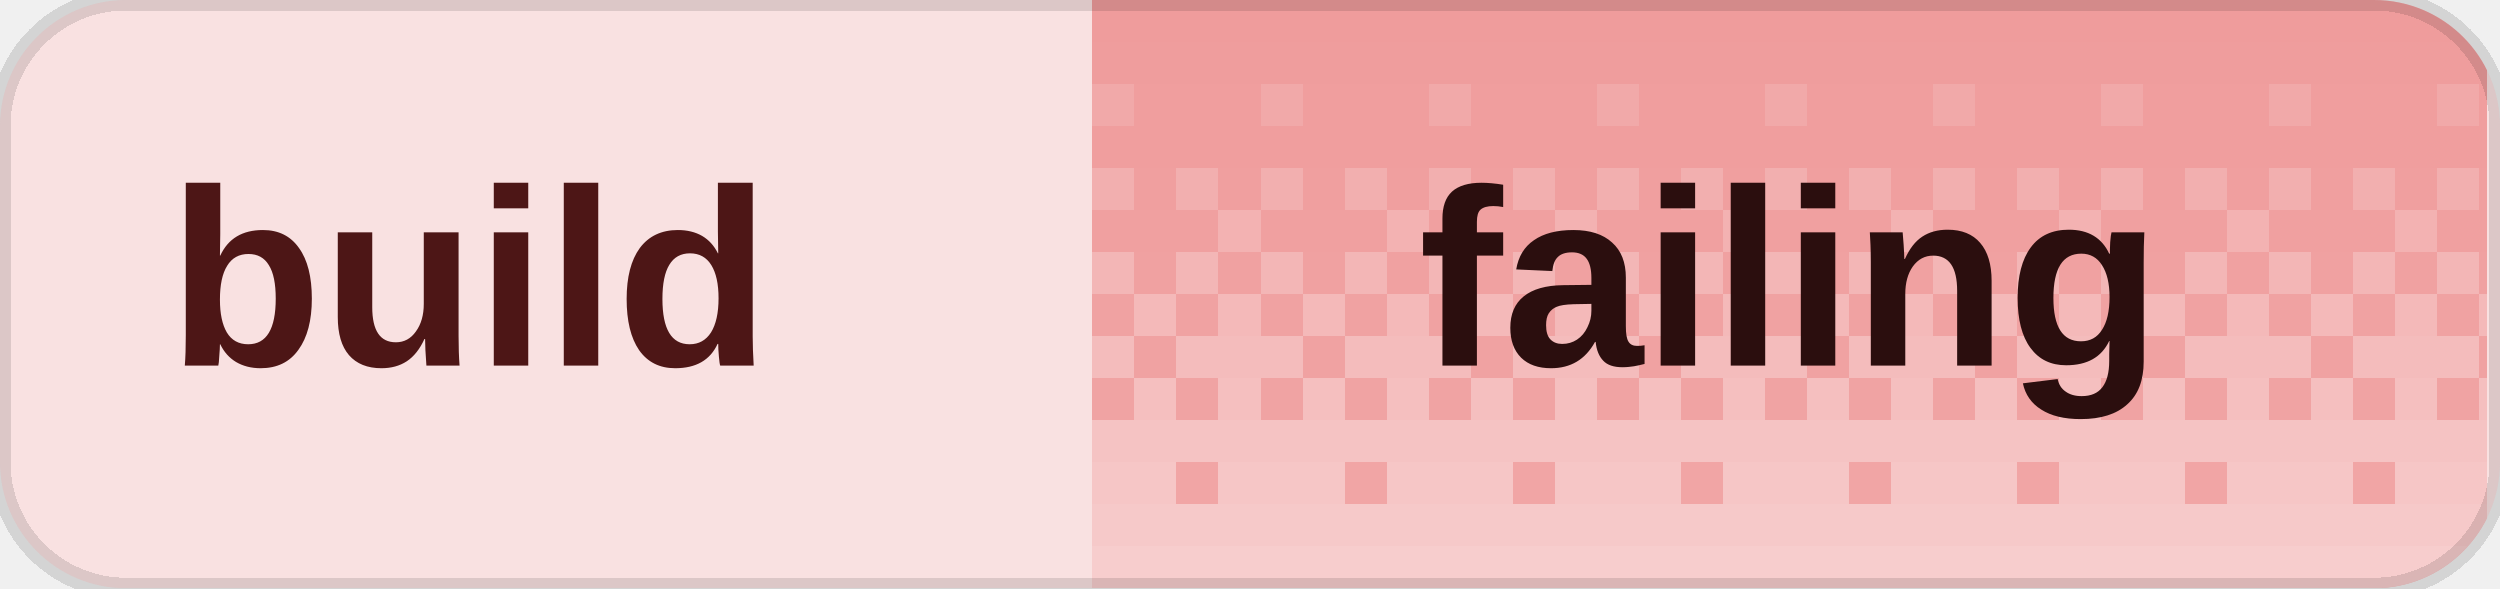
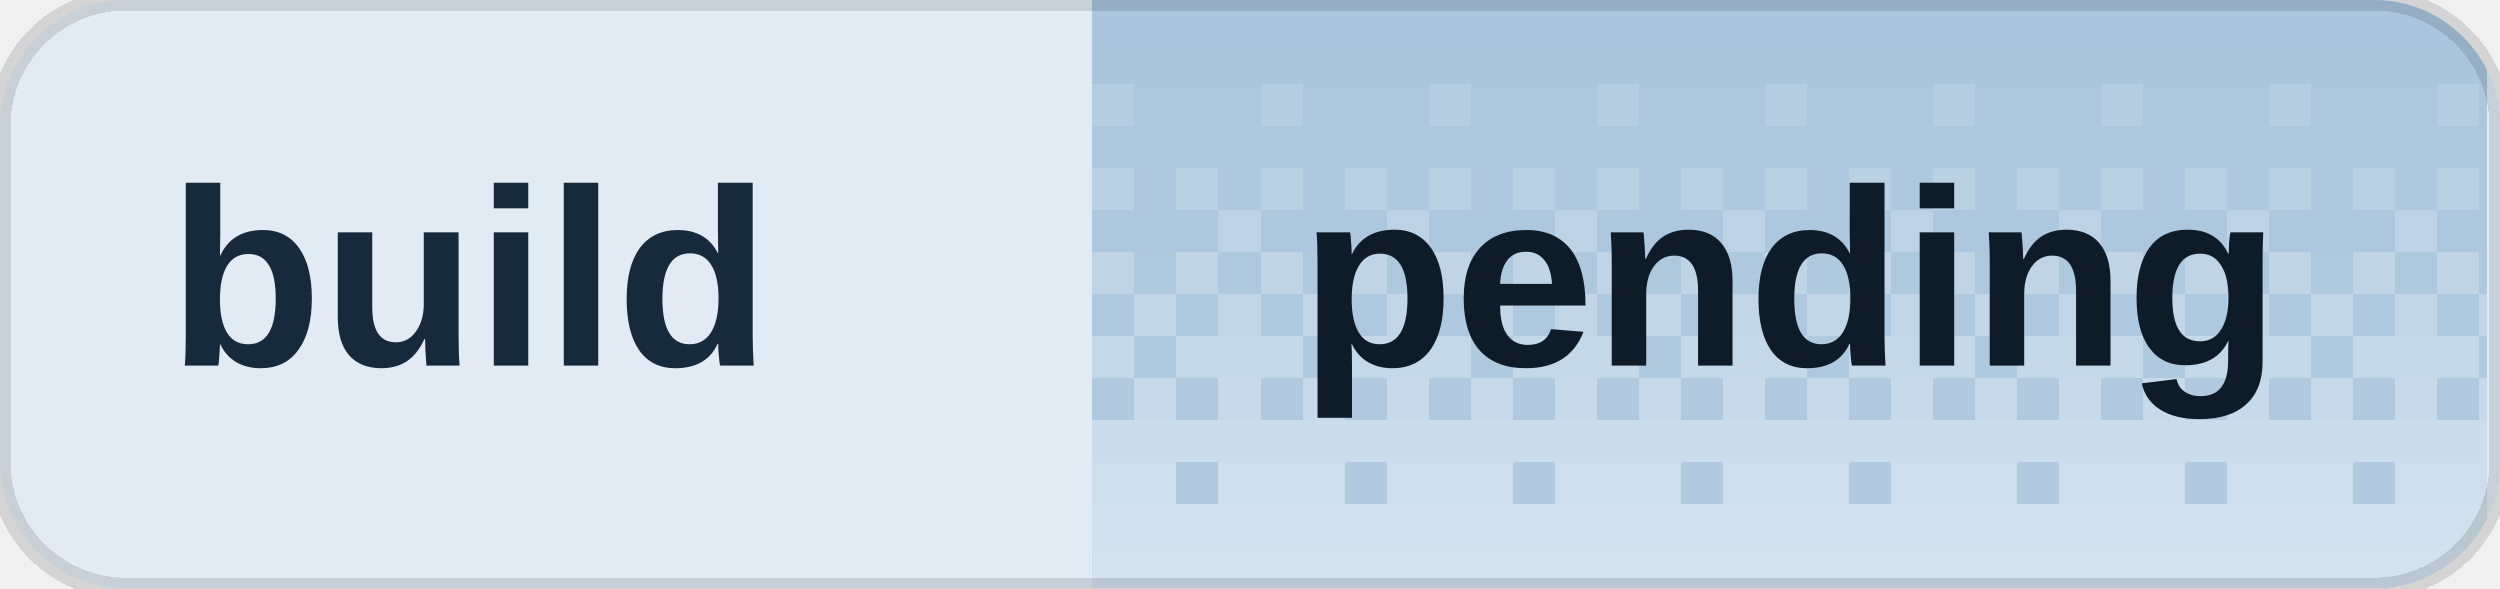
<svg xmlns="http://www.w3.org/2000/svg" width="119" height="28" viewBox="0 0 119 28" role="img" aria-labelledby="title desc" shape-rendering="crispEdges">
  <defs>
    <clipPath id="badge-clip">
      <rect width="119" height="28" rx="6" />
    </clipPath>
    <pattern id="dither" width="8" height="28" patternUnits="userSpaceOnUse">
      <rect x="0" y="0" width="2" height="2" fill="#fff" fill-opacity="0.020" />
      <rect x="2" y="0" width="2" height="2" fill="#fff" fill-opacity="0.020" />
      <rect x="4" y="0" width="2" height="2" fill="#fff" fill-opacity="0.020" />
      <rect x="6" y="0" width="2" height="2" fill="#fff" fill-opacity="0.020" />
      <rect x="0" y="2" width="2" height="2" fill="#fff" fill-opacity="0.028" />
      <rect x="2" y="2" width="2" height="2" fill="#fff" fill-opacity="0.028" />
      <rect x="4" y="2" width="2" height="2" fill="#fff" fill-opacity="0.028" />
      <rect x="6" y="2" width="2" height="2" fill="#fff" fill-opacity="0.028" />
      <rect x="0" y="4" width="2" height="2" fill="#fff" fill-opacity="0.036" />
      <rect x="2" y="4" width="2" height="2" fill="#fff" fill-opacity="0.036" />
      <rect x="4" y="4" width="2" height="2" fill="#fff" fill-opacity="0.145" />
      <rect x="6" y="4" width="2" height="2" fill="#fff" fill-opacity="0.036" />
      <rect x="0" y="6" width="2" height="2" fill="#fff" fill-opacity="0.044" />
      <rect x="2" y="6" width="2" height="2" fill="#fff" fill-opacity="0.044" />
      <rect x="4" y="6" width="2" height="2" fill="#fff" fill-opacity="0.044" />
      <rect x="6" y="6" width="2" height="2" fill="#fff" fill-opacity="0.044" />
      <rect x="0" y="8" width="2" height="2" fill="#fff" fill-opacity="0.209" />
      <rect x="2" y="8" width="2" height="2" fill="#fff" fill-opacity="0.052" />
      <rect x="4" y="8" width="2" height="2" fill="#fff" fill-opacity="0.209" />
      <rect x="6" y="8" width="2" height="2" fill="#fff" fill-opacity="0.052" />
      <rect x="0" y="10" width="2" height="2" fill="#fff" fill-opacity="0.060" />
      <rect x="2" y="10" width="2" height="2" fill="#fff" fill-opacity="0.242" />
      <rect x="4" y="10" width="2" height="2" fill="#fff" fill-opacity="0.060" />
      <rect x="6" y="10" width="2" height="2" fill="#fff" fill-opacity="0.060" />
      <rect x="0" y="12" width="2" height="2" fill="#fff" fill-opacity="0.274" />
      <rect x="2" y="12" width="2" height="2" fill="#fff" fill-opacity="0.068" />
      <rect x="4" y="12" width="2" height="2" fill="#fff" fill-opacity="0.274" />
      <rect x="6" y="12" width="2" height="2" fill="#fff" fill-opacity="0.068" />
      <rect x="0" y="14" width="2" height="2" fill="#fff" fill-opacity="0.077" />
      <rect x="2" y="14" width="2" height="2" fill="#fff" fill-opacity="0.306" />
      <rect x="4" y="14" width="2" height="2" fill="#fff" fill-opacity="0.077" />
      <rect x="6" y="14" width="2" height="2" fill="#fff" fill-opacity="0.306" />
      <rect x="0" y="16" width="2" height="2" fill="#fff" fill-opacity="0.338" />
      <rect x="2" y="16" width="2" height="2" fill="#fff" fill-opacity="0.338" />
      <rect x="4" y="16" width="2" height="2" fill="#fff" fill-opacity="0.338" />
      <rect x="6" y="16" width="2" height="2" fill="#fff" fill-opacity="0.085" />
      <rect x="0" y="18" width="2" height="2" fill="#fff" fill-opacity="0.093" />
      <rect x="2" y="18" width="2" height="2" fill="#fff" fill-opacity="0.371" />
      <rect x="4" y="18" width="2" height="2" fill="#fff" fill-opacity="0.093" />
      <rect x="6" y="18" width="2" height="2" fill="#fff" fill-opacity="0.371" />
      <rect x="0" y="20" width="2" height="2" fill="#fff" fill-opacity="0.403" />
      <rect x="2" y="20" width="2" height="2" fill="#fff" fill-opacity="0.403" />
      <rect x="4" y="20" width="2" height="2" fill="#fff" fill-opacity="0.403" />
      <rect x="6" y="20" width="2" height="2" fill="#fff" fill-opacity="0.403" />
      <rect x="0" y="22" width="2" height="2" fill="#fff" fill-opacity="0.109" />
      <rect x="2" y="22" width="2" height="2" fill="#fff" fill-opacity="0.435" />
      <rect x="4" y="22" width="2" height="2" fill="#fff" fill-opacity="0.435" />
      <rect x="6" y="22" width="2" height="2" fill="#fff" fill-opacity="0.435" />
      <rect x="0" y="24" width="2" height="2" fill="#fff" fill-opacity="0.468" />
      <rect x="2" y="24" width="2" height="2" fill="#fff" fill-opacity="0.468" />
      <rect x="4" y="24" width="2" height="2" fill="#fff" fill-opacity="0.468" />
      <rect x="6" y="24" width="2" height="2" fill="#fff" fill-opacity="0.468" />
      <rect x="0" y="26" width="2" height="2" fill="#fff" fill-opacity="0.500" />
      <rect x="2" y="26" width="2" height="2" fill="#fff" fill-opacity="0.500" />
      <rect x="4" y="26" width="2" height="2" fill="#fff" fill-opacity="0.500" />
      <rect x="6" y="26" width="2" height="2" fill="#fff" fill-opacity="0.500" />
    </pattern>
  </defs>
  <g clip-path="url(#badge-clip)">
-     <rect width="119" height="28" fill="#f9e1e1" />
-     <rect x="52" width="66.4" height="28" fill="#ef9a9a" />
+     <rect width="119" height="28" fill="#e2ebf4" />
+     <rect x="52" width="66.4" height="28" fill="#a8c4dc" />
    <rect x="52" width="66.4" height="28" fill="url(#dither)" />
  </g>
  <path d="M6 0h107a6 6 0 0 1 6 6v16a6 6 0 0 1-6 6H6a6 6 0 0 1-6-6V6A6 6 0 0 1 6 0Z" fill="none" stroke="#000" stroke-opacity="0.12" />
-   <g fill="#4d1616" font-family="Geist,Arial,sans-serif" font-size="12" font-weight="600" dominant-baseline="middle">
+   <g fill="#172a3b" font-family="Geist,Arial,sans-serif" font-size="12" font-weight="600" dominant-baseline="middle">
    <text x="8" y="14">build</text>
  </g>
-   <text x="85.2" y="14" fill="#2b0e0e" font-family="Geist,Arial,sans-serif" font-size="12" font-weight="700" text-anchor="middle" dominant-baseline="middle">failing</text>
+   <text x="85.2" y="14" fill="#0f1c28" font-family="Geist,Arial,sans-serif" font-size="12" font-weight="700" text-anchor="middle" dominant-baseline="middle">pending</text>
</svg>
